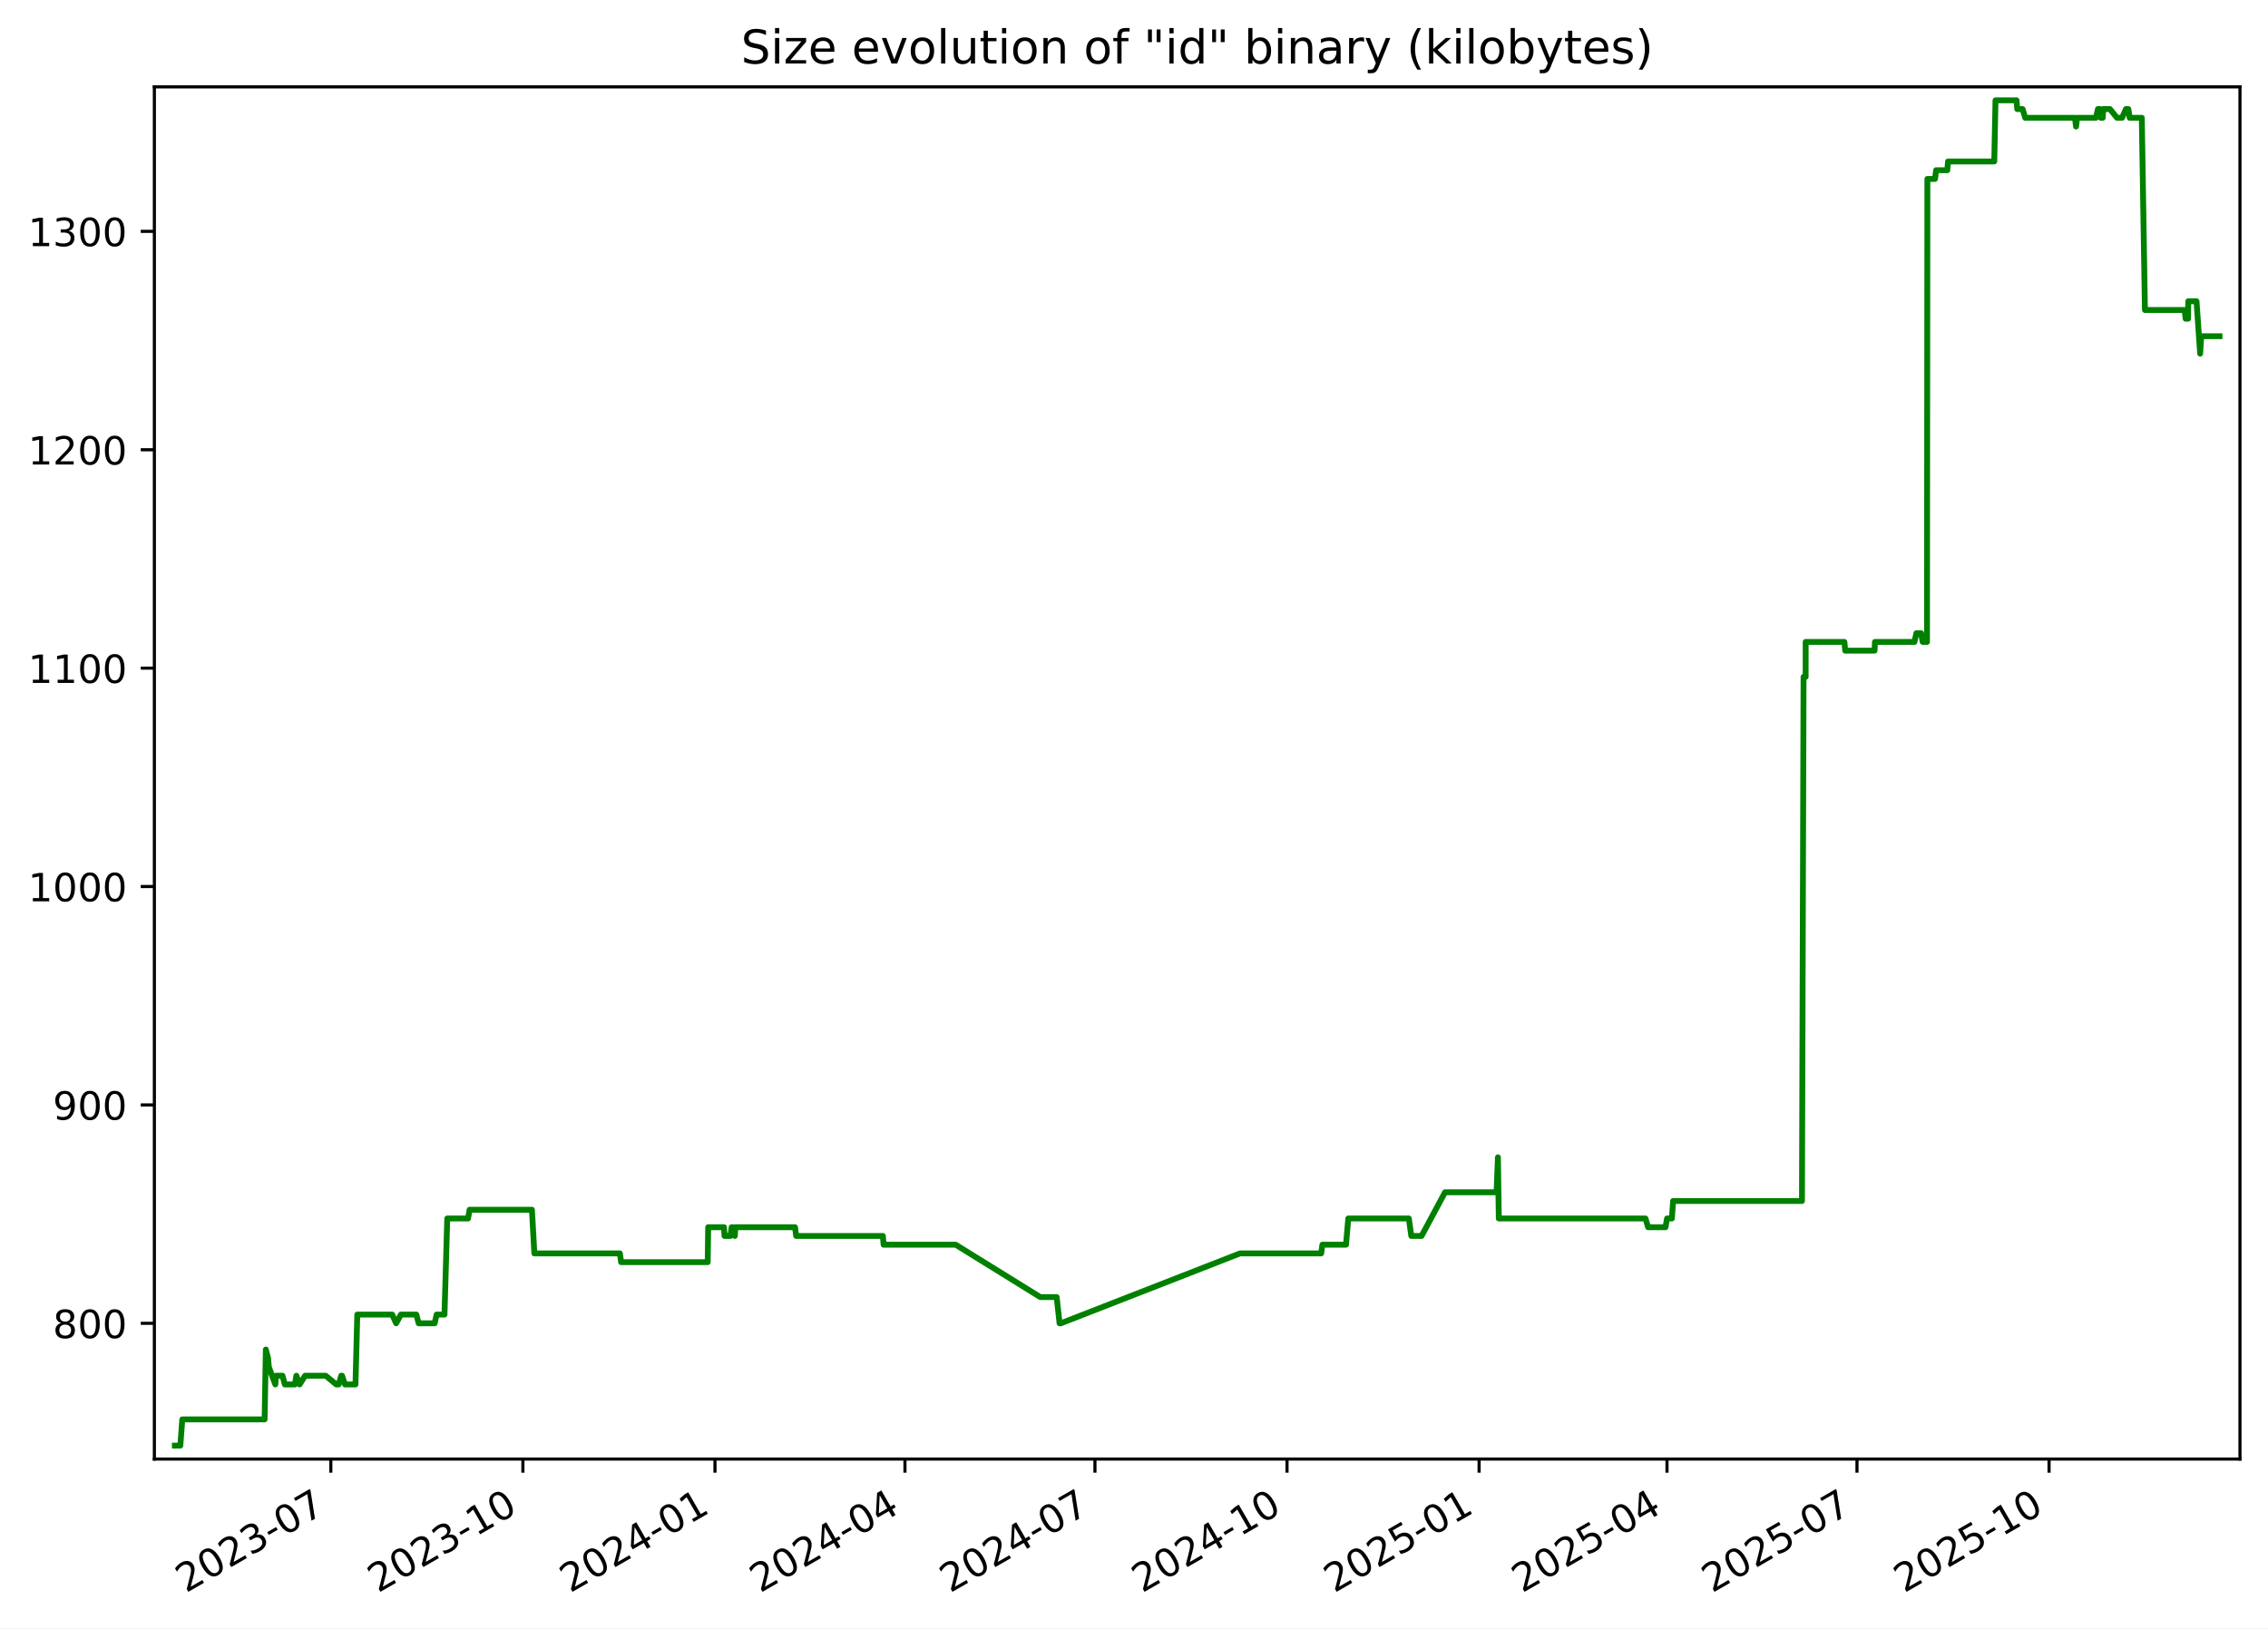
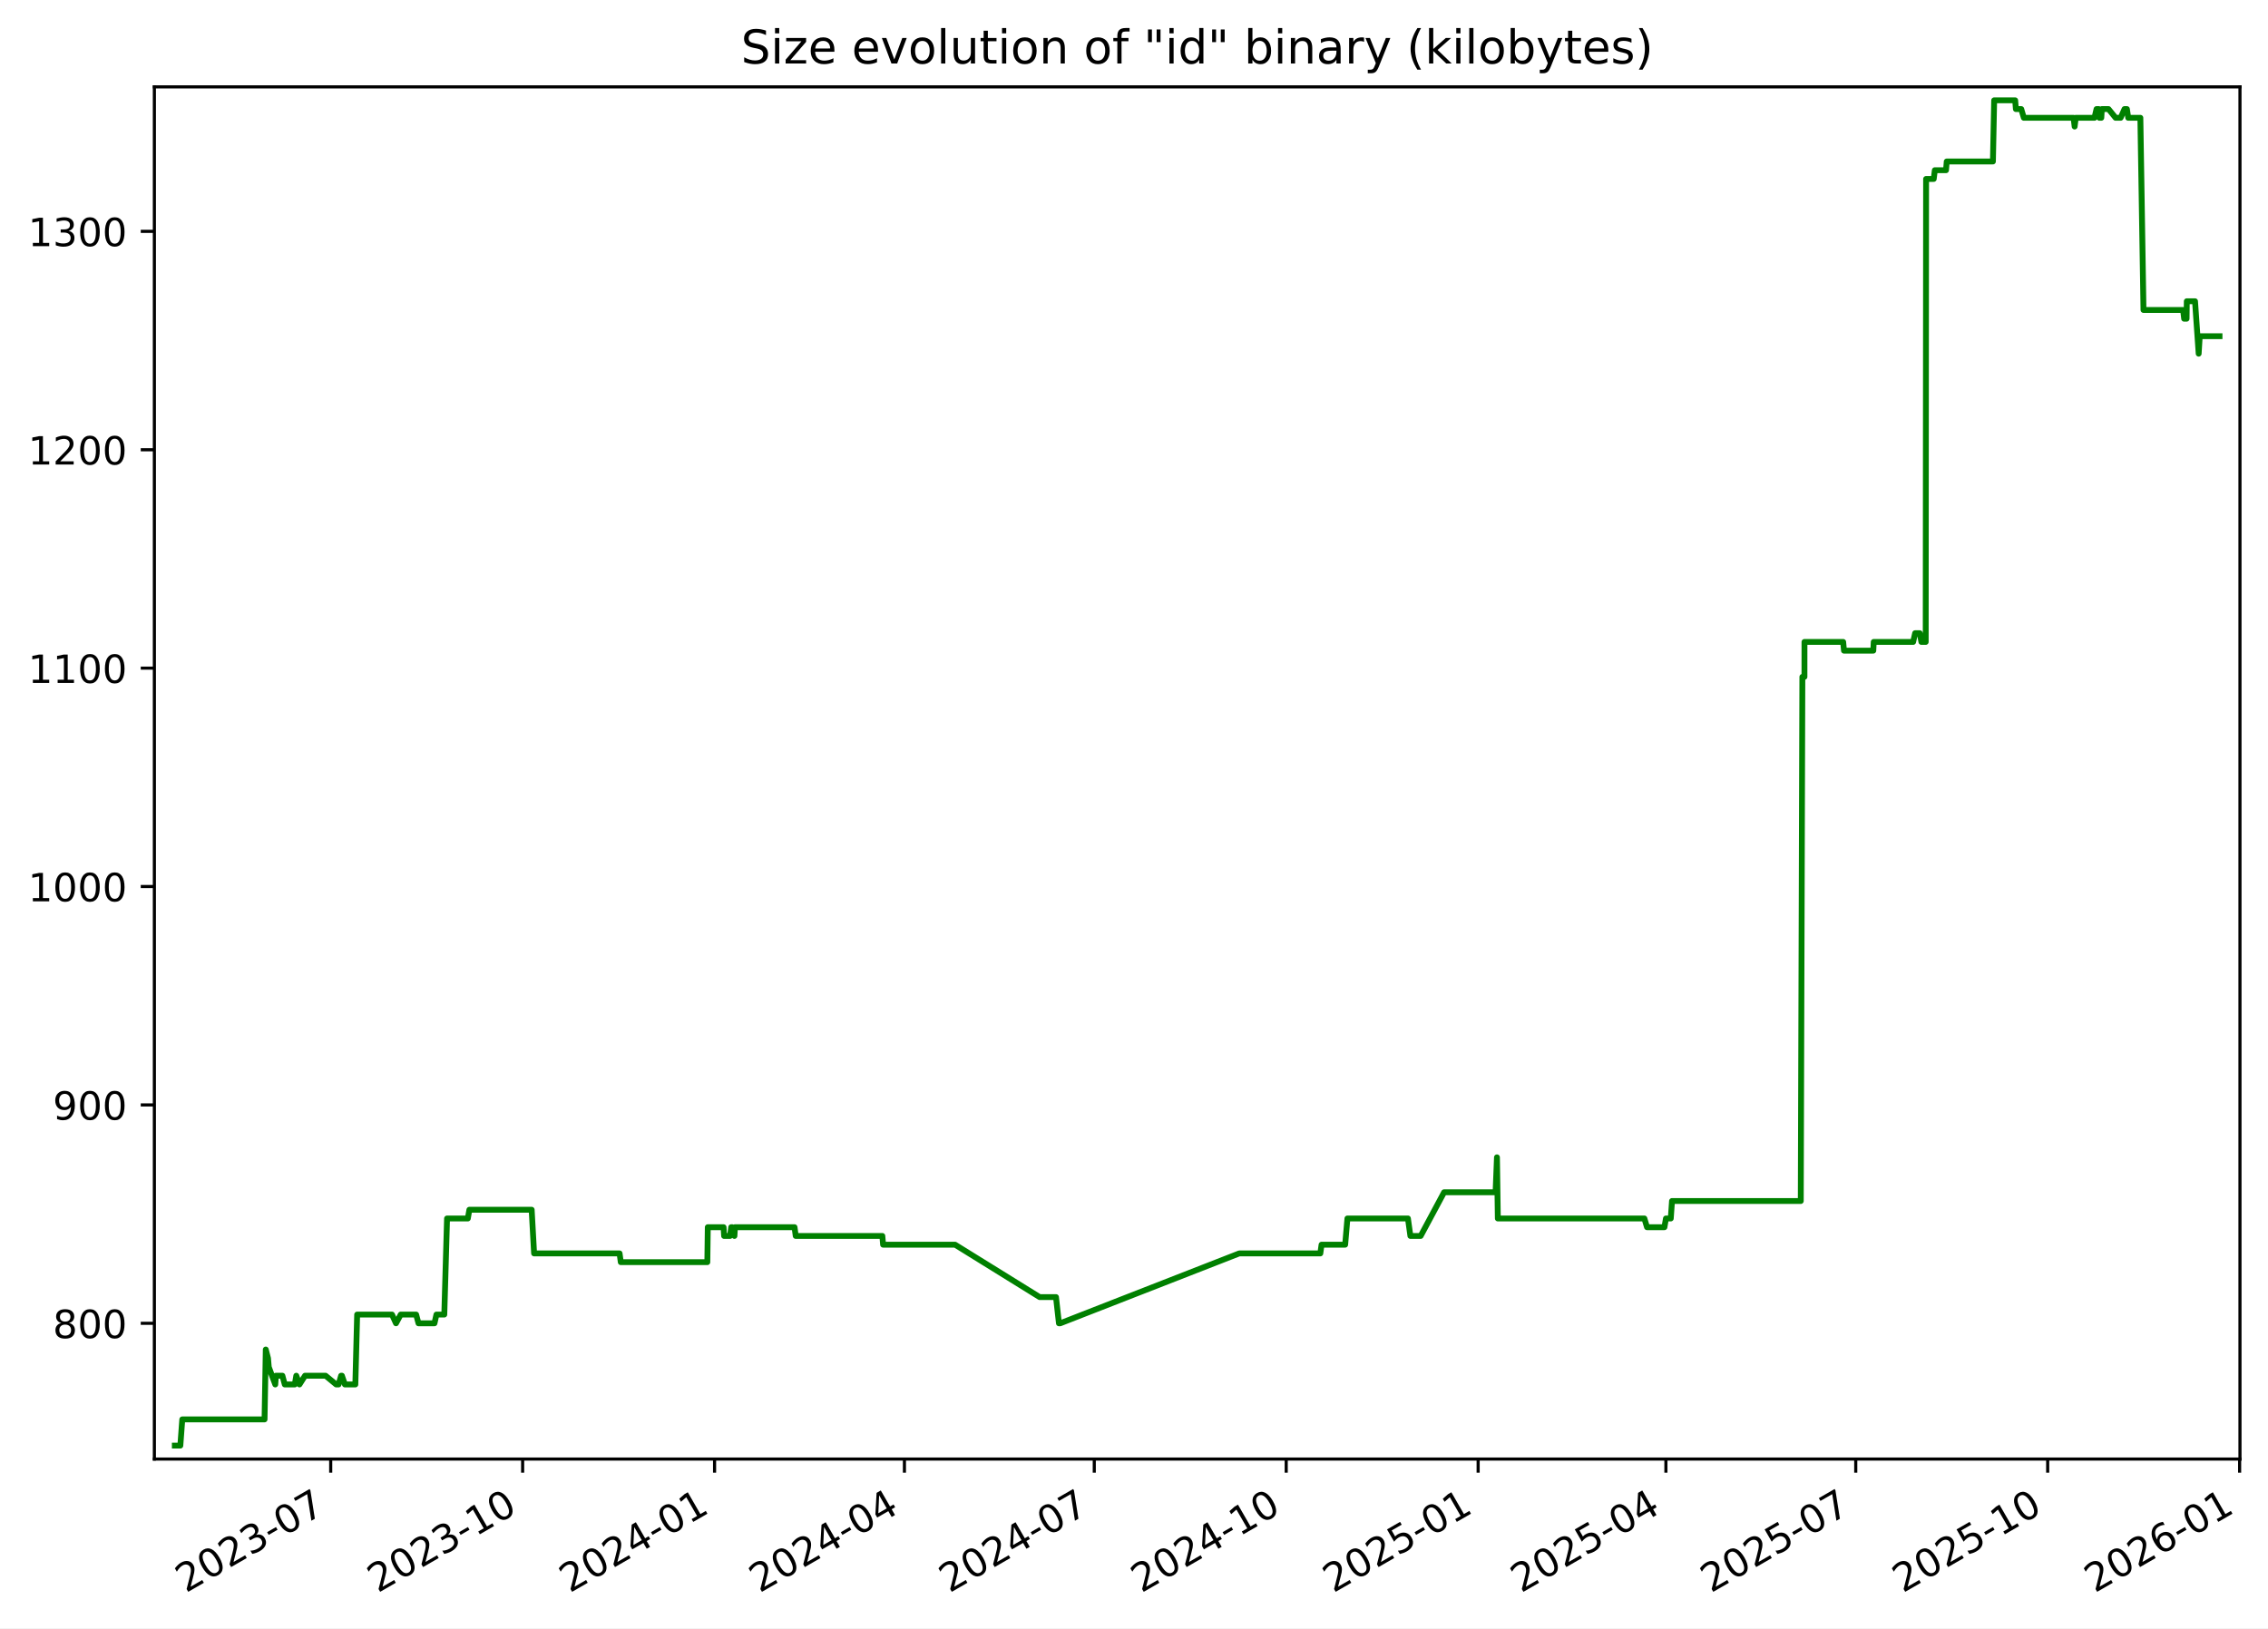
<svg xmlns="http://www.w3.org/2000/svg" xmlns:xlink="http://www.w3.org/1999/xlink" width="582.53pt" height="418.303pt" viewBox="0 0 582.53 418.303" version="1.1">
  <defs>
    <style type="text/css">*{stroke-linejoin: round; stroke-linecap: butt}</style>
  </defs>
  <g id="figure_1">
    <g id="patch_1">
      <path d="M -0 418.303  L 582.53 418.303  L 582.53 0  L -0 0  z " style="fill: #ffffff" />
    </g>
    <g id="axes_1">
      <g id="patch_2">
        <path d="M 39.65 374.83  L 575.33 374.83  L 575.33 22.318  L 39.65 22.318  z " style="fill: #ffffff" />
      </g>
      <g id="matplotlib.axis_1">
        <g id="xtick_1">
          <g id="line2d_1">
            <defs>
-               <path id="mba239af5f0" d="M 0 0  L 0 3.5  " style="stroke: #000000; stroke-width: 0.8" />
+               <path id="m3dd534de55" d="M 0 0  L 0 3.5  " style="stroke: #000000; stroke-width: 0.8" />
            </defs>
            <g>
-               <use xlink:href="#mba239af5f0" x="84.97" y="374.83" style="stroke: #000000; stroke-width: 0.8" />
+               <use xlink:href="#m3dd534de55" x="84.941" y="374.83" style="stroke: #000000; stroke-width: 0.8" />
            </g>
          </g>
          <g id="text_1">
-             <g transform="translate(47.74515 409.302) rotate(-30) scale(0.1 -0.1)">
+             <g transform="translate(47.71578 409.302) rotate(-30) scale(0.1 -0.1)">
              <defs>
                <path id="DejaVuSans-32" d="M 1228 531  L 3431 531  L 3431 0  L 469 0  L 469 531  Q 828 903 1448 1529  Q 2069 2156 2228 2338  Q 2531 2678 2651 2914  Q 2772 3150 2772 3378  Q 2772 3750 2511 3984  Q 2250 4219 1831 4219  Q 1534 4219 1204 4116  Q 875 4013 500 3803  L 500 4441  Q 881 4594 1212 4672  Q 1544 4750 1819 4750  Q 2544 4750 2975 4387  Q 3406 4025 3406 3419  Q 3406 3131 3298 2873  Q 3191 2616 2906 2266  Q 2828 2175 2409 1742  Q 1991 1309 1228 531  z " transform="scale(0.015625)" />
                <path id="DejaVuSans-30" d="M 2034 4250  Q 1547 4250 1301 3770  Q 1056 3291 1056 2328  Q 1056 1369 1301 889  Q 1547 409 2034 409  Q 2525 409 2770 889  Q 3016 1369 3016 2328  Q 3016 3291 2770 3770  Q 2525 4250 2034 4250  z M 2034 4750  Q 2819 4750 3233 4129  Q 3647 3509 3647 2328  Q 3647 1150 3233 529  Q 2819 -91 2034 -91  Q 1250 -91 836 529  Q 422 1150 422 2328  Q 422 3509 836 4129  Q 1250 4750 2034 4750  z " transform="scale(0.015625)" />
                <path id="DejaVuSans-33" d="M 2597 2516  Q 3050 2419 3304 2112  Q 3559 1806 3559 1356  Q 3559 666 3084 287  Q 2609 -91 1734 -91  Q 1441 -91 1130 -33  Q 819 25 488 141  L 488 750  Q 750 597 1062 519  Q 1375 441 1716 441  Q 2309 441 2620 675  Q 2931 909 2931 1356  Q 2931 1769 2642 2001  Q 2353 2234 1838 2234  L 1294 2234  L 1294 2753  L 1863 2753  Q 2328 2753 2575 2939  Q 2822 3125 2822 3475  Q 2822 3834 2567 4026  Q 2313 4219 1838 4219  Q 1578 4219 1281 4162  Q 984 4106 628 3988  L 628 4550  Q 988 4650 1302 4700  Q 1616 4750 1894 4750  Q 2613 4750 3031 4423  Q 3450 4097 3450 3541  Q 3450 3153 3228 2886  Q 3006 2619 2597 2516  z " transform="scale(0.015625)" />
                <path id="DejaVuSans-2d" d="M 313 2009  L 1997 2009  L 1997 1497  L 313 1497  L 313 2009  z " transform="scale(0.015625)" />
                <path id="DejaVuSans-37" d="M 525 4666  L 3525 4666  L 3525 4397  L 1831 0  L 1172 0  L 2766 4134  L 525 4134  L 525 4666  z " transform="scale(0.015625)" />
              </defs>
              <use xlink:href="#DejaVuSans-32" />
              <use xlink:href="#DejaVuSans-30" x="63.623" />
              <use xlink:href="#DejaVuSans-32" x="127.246" />
              <use xlink:href="#DejaVuSans-33" x="190.869" />
              <use xlink:href="#DejaVuSans-2d" x="254.492" />
              <use xlink:href="#DejaVuSans-30" x="290.576" />
              <use xlink:href="#DejaVuSans-37" x="354.199" />
            </g>
          </g>
        </g>
        <g id="xtick_2">
          <g id="line2d_2">
            <g>
-               <use xlink:href="#mba239af5f0" x="134.304" y="374.83" style="stroke: #000000; stroke-width: 0.8" />
+               <use xlink:href="#m3dd534de55" x="134.239" y="374.83" style="stroke: #000000; stroke-width: 0.8" />
            </g>
          </g>
          <g id="text_2">
-             <g transform="translate(97.07929 409.302) rotate(-30) scale(0.1 -0.1)">
+             <g transform="translate(97.01376 409.302) rotate(-30) scale(0.1 -0.1)">
              <defs>
                <path id="DejaVuSans-31" d="M 794 531  L 1825 531  L 1825 4091  L 703 3866  L 703 4441  L 1819 4666  L 2450 4666  L 2450 531  L 3481 531  L 3481 0  L 794 0  L 794 531  z " transform="scale(0.015625)" />
              </defs>
              <use xlink:href="#DejaVuSans-32" />
              <use xlink:href="#DejaVuSans-30" x="63.623" />
              <use xlink:href="#DejaVuSans-32" x="127.246" />
              <use xlink:href="#DejaVuSans-33" x="190.869" />
              <use xlink:href="#DejaVuSans-2d" x="254.492" />
              <use xlink:href="#DejaVuSans-31" x="290.576" />
              <use xlink:href="#DejaVuSans-30" x="354.199" />
            </g>
          </g>
        </g>
        <g id="xtick_3">
          <g id="line2d_3">
            <g>
-               <use xlink:href="#mba239af5f0" x="183.638" y="374.83" style="stroke: #000000; stroke-width: 0.8" />
+               <use xlink:href="#m3dd534de55" x="183.537" y="374.83" style="stroke: #000000; stroke-width: 0.8" />
            </g>
          </g>
          <g id="text_3">
-             <g transform="translate(146.4134 409.302) rotate(-30) scale(0.1 -0.1)">
+             <g transform="translate(146.3117 409.302) rotate(-30) scale(0.1 -0.1)">
              <defs>
                <path id="DejaVuSans-34" d="M 2419 4116  L 825 1625  L 2419 1625  L 2419 4116  z M 2253 4666  L 3047 4666  L 3047 1625  L 3713 1625  L 3713 1100  L 3047 1100  L 3047 0  L 2419 0  L 2419 1100  L 313 1100  L 313 1709  L 2253 4666  z " transform="scale(0.015625)" />
              </defs>
              <use xlink:href="#DejaVuSans-32" />
              <use xlink:href="#DejaVuSans-30" x="63.623" />
              <use xlink:href="#DejaVuSans-32" x="127.246" />
              <use xlink:href="#DejaVuSans-34" x="190.869" />
              <use xlink:href="#DejaVuSans-2d" x="254.492" />
              <use xlink:href="#DejaVuSans-30" x="290.576" />
              <use xlink:href="#DejaVuSans-31" x="354.199" />
            </g>
          </g>
        </g>
        <g id="xtick_4">
          <g id="line2d_4">
            <g>
-               <use xlink:href="#mba239af5f0" x="232.436" y="374.83" style="stroke: #000000; stroke-width: 0.8" />
+               <use xlink:href="#m3dd534de55" x="232.299" y="374.83" style="stroke: #000000; stroke-width: 0.8" />
            </g>
          </g>
          <g id="text_4">
-             <g transform="translate(195.2113 409.302) rotate(-30) scale(0.1 -0.1)">
+             <g transform="translate(195.0739 409.302) rotate(-30) scale(0.1 -0.1)">
              <use xlink:href="#DejaVuSans-32" />
              <use xlink:href="#DejaVuSans-30" x="63.623" />
              <use xlink:href="#DejaVuSans-32" x="127.246" />
              <use xlink:href="#DejaVuSans-34" x="190.869" />
              <use xlink:href="#DejaVuSans-2d" x="254.492" />
              <use xlink:href="#DejaVuSans-30" x="290.576" />
              <use xlink:href="#DejaVuSans-34" x="354.199" />
            </g>
          </g>
        </g>
        <g id="xtick_5">
          <g id="line2d_5">
            <g>
-               <use xlink:href="#mba239af5f0" x="281.234" y="374.83" style="stroke: #000000; stroke-width: 0.8" />
+               <use xlink:href="#m3dd534de55" x="281.061" y="374.83" style="stroke: #000000; stroke-width: 0.8" />
            </g>
          </g>
          <g id="text_5">
-             <g transform="translate(244.0092 409.302) rotate(-30) scale(0.1 -0.1)">
+             <g transform="translate(243.836 409.302) rotate(-30) scale(0.1 -0.1)">
              <use xlink:href="#DejaVuSans-32" />
              <use xlink:href="#DejaVuSans-30" x="63.623" />
              <use xlink:href="#DejaVuSans-32" x="127.246" />
              <use xlink:href="#DejaVuSans-34" x="190.869" />
              <use xlink:href="#DejaVuSans-2d" x="254.492" />
              <use xlink:href="#DejaVuSans-30" x="290.576" />
              <use xlink:href="#DejaVuSans-37" x="354.199" />
            </g>
          </g>
        </g>
        <g id="xtick_6">
          <g id="line2d_6">
            <g>
-               <use xlink:href="#mba239af5f0" x="330.568" y="374.83" style="stroke: #000000; stroke-width: 0.8" />
+               <use xlink:href="#m3dd534de55" x="330.359" y="374.83" style="stroke: #000000; stroke-width: 0.8" />
            </g>
          </g>
          <g id="text_6">
-             <g transform="translate(293.3434 409.302) rotate(-30) scale(0.1 -0.1)">
+             <g transform="translate(293.134 409.302) rotate(-30) scale(0.1 -0.1)">
              <use xlink:href="#DejaVuSans-32" />
              <use xlink:href="#DejaVuSans-30" x="63.623" />
              <use xlink:href="#DejaVuSans-32" x="127.246" />
              <use xlink:href="#DejaVuSans-34" x="190.869" />
              <use xlink:href="#DejaVuSans-2d" x="254.492" />
              <use xlink:href="#DejaVuSans-31" x="290.576" />
              <use xlink:href="#DejaVuSans-30" x="354.199" />
            </g>
          </g>
        </g>
        <g id="xtick_7">
          <g id="line2d_7">
            <g>
-               <use xlink:href="#mba239af5f0" x="379.902" y="374.83" style="stroke: #000000; stroke-width: 0.8" />
+               <use xlink:href="#m3dd534de55" x="379.657" y="374.83" style="stroke: #000000; stroke-width: 0.8" />
            </g>
          </g>
          <g id="text_7">
-             <g transform="translate(342.6775 409.302) rotate(-30) scale(0.1 -0.1)">
+             <g transform="translate(342.4319 409.302) rotate(-30) scale(0.1 -0.1)">
              <defs>
                <path id="DejaVuSans-35" d="M 691 4666  L 3169 4666  L 3169 4134  L 1269 4134  L 1269 2991  Q 1406 3038 1543 3061  Q 1681 3084 1819 3084  Q 2600 3084 3056 2656  Q 3513 2228 3513 1497  Q 3513 744 3044 326  Q 2575 -91 1722 -91  Q 1428 -91 1123 -41  Q 819 9 494 109  L 494 744  Q 775 591 1075 516  Q 1375 441 1709 441  Q 2250 441 2565 725  Q 2881 1009 2881 1497  Q 2881 1984 2565 2268  Q 2250 2553 1709 2553  Q 1456 2553 1204 2497  Q 953 2441 691 2322  L 691 4666  z " transform="scale(0.015625)" />
              </defs>
              <use xlink:href="#DejaVuSans-32" />
              <use xlink:href="#DejaVuSans-30" x="63.623" />
              <use xlink:href="#DejaVuSans-32" x="127.246" />
              <use xlink:href="#DejaVuSans-35" x="190.869" />
              <use xlink:href="#DejaVuSans-2d" x="254.492" />
              <use xlink:href="#DejaVuSans-30" x="290.576" />
              <use xlink:href="#DejaVuSans-31" x="354.199" />
            </g>
          </g>
        </g>
        <g id="xtick_8">
          <g id="line2d_8">
            <g>
-               <use xlink:href="#mba239af5f0" x="428.164" y="374.83" style="stroke: #000000; stroke-width: 0.8" />
+               <use xlink:href="#m3dd534de55" x="427.883" y="374.83" style="stroke: #000000; stroke-width: 0.8" />
            </g>
          </g>
          <g id="text_8">
-             <g transform="translate(390.9392 409.302) rotate(-30) scale(0.1 -0.1)">
+             <g transform="translate(390.6582 409.302) rotate(-30) scale(0.1 -0.1)">
              <use xlink:href="#DejaVuSans-32" />
              <use xlink:href="#DejaVuSans-30" x="63.623" />
              <use xlink:href="#DejaVuSans-32" x="127.246" />
              <use xlink:href="#DejaVuSans-35" x="190.869" />
              <use xlink:href="#DejaVuSans-2d" x="254.492" />
              <use xlink:href="#DejaVuSans-30" x="290.576" />
              <use xlink:href="#DejaVuSans-34" x="354.199" />
            </g>
          </g>
        </g>
        <g id="xtick_9">
          <g id="line2d_9">
            <g>
-               <use xlink:href="#mba239af5f0" x="476.962" y="374.83" style="stroke: #000000; stroke-width: 0.8" />
+               <use xlink:href="#m3dd534de55" x="476.645" y="374.83" style="stroke: #000000; stroke-width: 0.8" />
            </g>
          </g>
          <g id="text_9">
-             <g transform="translate(439.7371 409.302) rotate(-30) scale(0.1 -0.1)">
+             <g transform="translate(439.4203 409.302) rotate(-30) scale(0.1 -0.1)">
              <use xlink:href="#DejaVuSans-32" />
              <use xlink:href="#DejaVuSans-30" x="63.623" />
              <use xlink:href="#DejaVuSans-32" x="127.246" />
              <use xlink:href="#DejaVuSans-35" x="190.869" />
              <use xlink:href="#DejaVuSans-2d" x="254.492" />
              <use xlink:href="#DejaVuSans-30" x="290.576" />
              <use xlink:href="#DejaVuSans-37" x="354.199" />
            </g>
          </g>
        </g>
        <g id="xtick_10">
          <g id="line2d_10">
            <g>
-               <use xlink:href="#mba239af5f0" x="526.296" y="374.83" style="stroke: #000000; stroke-width: 0.8" />
+               <use xlink:href="#m3dd534de55" x="525.943" y="374.83" style="stroke: #000000; stroke-width: 0.8" />
            </g>
          </g>
          <g id="text_10">
-             <g transform="translate(489.0712 409.302) rotate(-30) scale(0.1 -0.1)">
+             <g transform="translate(488.7183 409.302) rotate(-30) scale(0.1 -0.1)">
              <use xlink:href="#DejaVuSans-32" />
              <use xlink:href="#DejaVuSans-30" x="63.623" />
              <use xlink:href="#DejaVuSans-32" x="127.246" />
              <use xlink:href="#DejaVuSans-35" x="190.869" />
              <use xlink:href="#DejaVuSans-2d" x="254.492" />
              <use xlink:href="#DejaVuSans-31" x="290.576" />
              <use xlink:href="#DejaVuSans-30" x="354.199" />
            </g>
          </g>
        </g>
+         <g id="xtick_11">
+           <g id="line2d_11">
+             <g>
+               <use xlink:href="#m3dd534de55" x="575.241" y="374.83" style="stroke: #000000; stroke-width: 0.8" />
+             </g>
+           </g>
+           <g id="text_11">
+             <g transform="translate(538.0163 409.302) rotate(-30) scale(0.1 -0.1)">
+               <defs>
+                 <path id="DejaVuSans-36" d="M 2113 2584  Q 1688 2584 1439 2293  Q 1191 2003 1191 1497  Q 1191 994 1439 701  Q 1688 409 2113 409  Q 2538 409 2786 701  Q 3034 994 3034 1497  Q 3034 2003 2786 2293  Q 2538 2584 2113 2584  z M 3366 4563  L 3366 3988  Q 3128 4100 2886 4159  Q 2644 4219 2406 4219  Q 1781 4219 1451 3797  Q 1122 3375 1075 2522  Q 1259 2794 1537 2939  Q 1816 3084 2150 3084  Q 2853 3084 3261 2657  Q 3669 2231 3669 1497  Q 3669 778 3244 343  Q 2819 -91 2113 -91  Q 1303 -91 875 529  Q 447 1150 447 2328  Q 447 3434 972 4092  Q 1497 4750 2381 4750  Q 2619 4750 2861 4703  Q 3103 4656 3366 4563  z " transform="scale(0.015625)" />
+               </defs>
+               <use xlink:href="#DejaVuSans-32" />
+               <use xlink:href="#DejaVuSans-30" x="63.623" />
+               <use xlink:href="#DejaVuSans-32" x="127.246" />
+               <use xlink:href="#DejaVuSans-36" x="190.869" />
+               <use xlink:href="#DejaVuSans-2d" x="254.492" />
+               <use xlink:href="#DejaVuSans-30" x="290.576" />
+               <use xlink:href="#DejaVuSans-31" x="354.199" />
+             </g>
+           </g>
+         </g>
      </g>
      <g id="matplotlib.axis_2">
        <g id="ytick_1">
-           <g id="line2d_11">
+           <g id="line2d_12">
            <defs>
-               <path id="m4a230f627f" d="M 0 0  L -3.5 0  " style="stroke: #000000; stroke-width: 0.8" />
+               <path id="mb1740fd561" d="M 0 0  L -3.5 0  " style="stroke: #000000; stroke-width: 0.8" />
            </defs>
            <g>
-               <use xlink:href="#m4a230f627f" x="39.65" y="339.956" style="stroke: #000000; stroke-width: 0.8" />
-             </g>
-           </g>
-           <g id="text_11">
+               <use xlink:href="#mb1740fd561" x="39.65" y="339.956" style="stroke: #000000; stroke-width: 0.8" />
+             </g>
+           </g>
+           <g id="text_12">
            <g transform="translate(13.5625 343.7552) scale(0.1 -0.1)">
              <defs>
                <path id="DejaVuSans-38" d="M 2034 2216  Q 1584 2216 1326 1975  Q 1069 1734 1069 1313  Q 1069 891 1326 650  Q 1584 409 2034 409  Q 2484 409 2743 651  Q 3003 894 3003 1313  Q 3003 1734 2745 1975  Q 2488 2216 2034 2216  z M 1403 2484  Q 997 2584 770 2862  Q 544 3141 544 3541  Q 544 4100 942 4425  Q 1341 4750 2034 4750  Q 2731 4750 3128 4425  Q 3525 4100 3525 3541  Q 3525 3141 3298 2862  Q 3072 2584 2669 2484  Q 3125 2378 3379 2068  Q 3634 1759 3634 1313  Q 3634 634 3220 271  Q 2806 -91 2034 -91  Q 1263 -91 848 271  Q 434 634 434 1313  Q 434 1759 690 2068  Q 947 2378 1403 2484  z M 1172 3481  Q 1172 3119 1398 2916  Q 1625 2713 2034 2713  Q 2441 2713 2670 2916  Q 2900 3119 2900 3481  Q 2900 3844 2670 4047  Q 2441 4250 2034 4250  Q 1625 4250 1398 4047  Q 1172 3844 1172 3481  z " transform="scale(0.015625)" />
              </defs>
              <use xlink:href="#DejaVuSans-38" />
              <use xlink:href="#DejaVuSans-30" x="63.623" />
              <use xlink:href="#DejaVuSans-30" x="127.246" />
            </g>
          </g>
        </g>
        <g id="ytick_2">
-           <g id="line2d_12">
-             <g>
-               <use xlink:href="#m4a230f627f" x="39.65" y="283.852" style="stroke: #000000; stroke-width: 0.8" />
-             </g>
-           </g>
-           <g id="text_12">
+           <g id="line2d_13">
+             <g>
+               <use xlink:href="#mb1740fd561" x="39.65" y="283.852" style="stroke: #000000; stroke-width: 0.8" />
+             </g>
+           </g>
+           <g id="text_13">
            <g transform="translate(13.5625 287.6513) scale(0.1 -0.1)">
              <defs>
                <path id="DejaVuSans-39" d="M 703 97  L 703 672  Q 941 559 1184 500  Q 1428 441 1663 441  Q 2288 441 2617 861  Q 2947 1281 2994 2138  Q 2813 1869 2534 1725  Q 2256 1581 1919 1581  Q 1219 1581 811 2004  Q 403 2428 403 3163  Q 403 3881 828 4315  Q 1253 4750 1959 4750  Q 2769 4750 3195 4129  Q 3622 3509 3622 2328  Q 3622 1225 3098 567  Q 2575 -91 1691 -91  Q 1453 -91 1209 -44  Q 966 3 703 97  z M 1959 2075  Q 2384 2075 2632 2365  Q 2881 2656 2881 3163  Q 2881 3666 2632 3958  Q 2384 4250 1959 4250  Q 1534 4250 1286 3958  Q 1038 3666 1038 3163  Q 1038 2656 1286 2365  Q 1534 2075 1959 2075  z " transform="scale(0.015625)" />
              </defs>
              <use xlink:href="#DejaVuSans-39" />
              <use xlink:href="#DejaVuSans-30" x="63.623" />
              <use xlink:href="#DejaVuSans-30" x="127.246" />
            </g>
          </g>
        </g>
        <g id="ytick_3">
-           <g id="line2d_13">
-             <g>
-               <use xlink:href="#m4a230f627f" x="39.65" y="227.748" style="stroke: #000000; stroke-width: 0.8" />
-             </g>
-           </g>
-           <g id="text_13">
+           <g id="line2d_14">
+             <g>
+               <use xlink:href="#mb1740fd561" x="39.65" y="227.748" style="stroke: #000000; stroke-width: 0.8" />
+             </g>
+           </g>
+           <g id="text_14">
            <g transform="translate(7.2 231.5474) scale(0.1 -0.1)">
              <use xlink:href="#DejaVuSans-31" />
              <use xlink:href="#DejaVuSans-30" x="63.623" />
              <use xlink:href="#DejaVuSans-30" x="127.246" />
              <use xlink:href="#DejaVuSans-30" x="190.869" />
            </g>
          </g>
        </g>
        <g id="ytick_4">
-           <g id="line2d_14">
-             <g>
-               <use xlink:href="#m4a230f627f" x="39.65" y="171.644" style="stroke: #000000; stroke-width: 0.8" />
-             </g>
-           </g>
-           <g id="text_14">
+           <g id="line2d_15">
+             <g>
+               <use xlink:href="#mb1740fd561" x="39.65" y="171.644" style="stroke: #000000; stroke-width: 0.8" />
+             </g>
+           </g>
+           <g id="text_15">
            <g transform="translate(7.2 175.4435) scale(0.1 -0.1)">
              <use xlink:href="#DejaVuSans-31" />
              <use xlink:href="#DejaVuSans-31" x="63.623" />
              <use xlink:href="#DejaVuSans-30" x="127.246" />
              <use xlink:href="#DejaVuSans-30" x="190.869" />
            </g>
          </g>
        </g>
        <g id="ytick_5">
-           <g id="line2d_15">
-             <g>
-               <use xlink:href="#m4a230f627f" x="39.65" y="115.54" style="stroke: #000000; stroke-width: 0.8" />
-             </g>
-           </g>
-           <g id="text_15">
+           <g id="line2d_16">
+             <g>
+               <use xlink:href="#mb1740fd561" x="39.65" y="115.54" style="stroke: #000000; stroke-width: 0.8" />
+             </g>
+           </g>
+           <g id="text_16">
            <g transform="translate(7.2 119.3396) scale(0.1 -0.1)">
              <use xlink:href="#DejaVuSans-31" />
              <use xlink:href="#DejaVuSans-32" x="63.623" />
              <use xlink:href="#DejaVuSans-30" x="127.246" />
              <use xlink:href="#DejaVuSans-30" x="190.869" />
            </g>
          </g>
        </g>
        <g id="ytick_6">
-           <g id="line2d_16">
-             <g>
-               <use xlink:href="#m4a230f627f" x="39.65" y="59.436" style="stroke: #000000; stroke-width: 0.8" />
-             </g>
-           </g>
-           <g id="text_16">
+           <g id="line2d_17">
+             <g>
+               <use xlink:href="#mb1740fd561" x="39.65" y="59.436" style="stroke: #000000; stroke-width: 0.8" />
+             </g>
+           </g>
+           <g id="text_17">
            <g transform="translate(7.2 63.23568) scale(0.1 -0.1)">
              <use xlink:href="#DejaVuSans-31" />
              <use xlink:href="#DejaVuSans-33" x="63.623" />
              <use xlink:href="#DejaVuSans-30" x="127.246" />
              <use xlink:href="#DejaVuSans-30" x="190.869" />
            </g>
          </g>
        </g>
      </g>
-       <g id="line2d_17">
-         <path d="M 44.902 371.374  L 46.321 371.374  L 46.818 364.642  L 67.967 364.642  L 68.281 346.688  L 68.857 348.933  L 69.048 351.177  L 70.719 355.665  L 70.883 353.421  L 72.554 353.421  L 73.161 355.665  L 75.737 355.665  L 76.124 353.421  L 76.949 355.665  L 78.37 353.421  L 83.658 353.421  L 86.375 355.665  L 86.997 355.665  L 87.642 353.421  L 87.852 353.421  L 88.619 355.665  L 91.303 355.665  L 91.77 337.712  L 100.724 337.712  L 101.752 339.956  L 102.968 337.712  L 106.929 337.712  L 107.535 339.956  L 111.642 339.956  L 112.145 337.712  L 114.167 337.712  L 114.874 313.026  L 120.217 313.026  L 120.611 310.782  L 136.626 310.782  L 137.248 322.003  L 159.223 322.003  L 159.529 324.247  L 181.777 324.247  L 181.893 315.27  L 185.956 315.27  L 186.087 317.514  L 187.623 317.514  L 187.913 315.27  L 188.185 315.27  L 188.743 317.514  L 188.879 315.27  L 204.195 315.27  L 204.496 317.514  L 226.762 317.514  L 226.953 319.759  L 245.457 319.759  L 267.191 333.223  L 271.397 333.223  L 272.152 339.956  L 272.479 339.956  L 318.495 322.003  L 339.339 322.003  L 339.651 319.759  L 345.722 319.759  L 346.301 313.026  L 361.859 313.026  L 362.488 317.514  L 365.129 317.514  L 371.152 306.294  L 384.383 306.294  L 384.74 297.317  L 384.965 313.026  L 422.632 313.026  L 423.31 315.27  L 427.787 315.27  L 428.173 313.026  L 429.418 313.026  L 429.734 308.538  L 462.832 308.538  L 463.239 173.888  L 463.775 173.888  L 463.781 164.912  L 473.73 164.912  L 473.937 167.156  L 481.472 167.156  L 481.58 164.912  L 491.716 164.912  L 492.222 162.668  L 493.417 162.668  L 493.833 164.912  L 494.946 164.912  L 495.042 45.972  L 497.005 45.972  L 497.288 43.727  L 500.165 43.727  L 500.348 41.483  L 512.221 41.483  L 512.54 25.774  L 517.943 25.774  L 518.12 28.018  L 519.499 28.018  L 520.164 30.262  L 532.945 30.262  L 533.224 32.507  L 533.508 30.262  L 538.321 30.262  L 538.853 28.018  L 539.431 28.018  L 539.583 30.262  L 540.077 30.262  L 540.206 28.018  L 541.932 28.018  L 543.754 30.262  L 545.045 30.262  L 546.042 28.018  L 546.66 28.018  L 546.996 30.262  L 550.117 30.262  L 550.92 79.634  L 561.106 79.634  L 561.371 81.878  L 561.997 81.878  L 562.053 77.39  L 564.168 77.39  L 565.107 90.855  L 565.378 86.366  L 570.078 86.366  L 570.078 86.366  " clip-path="url(#p1bbc4ee485)" style="fill: none; stroke: #008000; stroke-width: 1.5; stroke-linecap: square" />
+       <g id="line2d_18">
+         <path d="M 44.902 371.374  L 46.32 371.374  L 46.816 364.642  L 67.95 364.642  L 68.264 346.688  L 68.84 348.933  L 69.03 351.177  L 70.7 355.665  L 70.864 353.421  L 72.534 353.421  L 73.141 355.665  L 75.715 355.665  L 76.101 353.421  L 76.926 355.665  L 78.345 353.421  L 83.629 353.421  L 86.345 355.665  L 86.967 355.665  L 87.611 353.421  L 87.821 353.421  L 88.586 355.665  L 91.269 355.665  L 91.735 337.712  L 100.683 337.712  L 101.711 339.956  L 102.925 337.712  L 106.883 337.712  L 107.49 339.956  L 111.593 339.956  L 112.096 337.712  L 114.117 337.712  L 114.822 313.026  L 120.162 313.026  L 120.556 310.782  L 136.559 310.782  L 137.18 322.003  L 159.139 322.003  L 159.445 324.247  L 181.677 324.247  L 181.793 315.27  L 185.852 315.27  L 185.984 317.514  L 187.519 317.514  L 187.808 315.27  L 188.08 315.27  L 188.638 317.514  L 188.773 315.27  L 204.078 315.27  L 204.379 317.514  L 226.629 317.514  L 226.819 319.759  L 245.31 319.759  L 267.028 333.223  L 271.231 333.223  L 271.986 339.956  L 272.312 339.956  L 318.294 322.003  L 339.123 322.003  L 339.435 319.759  L 345.501 319.759  L 346.08 313.026  L 361.627 313.026  L 362.256 317.514  L 364.894 317.514  L 370.913 306.294  L 384.134 306.294  L 384.491 297.317  L 384.716 313.026  L 422.355 313.026  L 423.032 315.27  L 427.506 315.27  L 427.892 313.026  L 429.136 313.026  L 429.452 308.538  L 462.526 308.538  L 462.933 173.888  L 463.468 173.888  L 463.474 164.912  L 473.416 164.912  L 473.623 167.156  L 481.152 167.156  L 481.26 164.912  L 491.388 164.912  L 491.895 162.668  L 493.088 162.668  L 493.503 164.912  L 494.616 164.912  L 494.712 45.972  L 496.674 45.972  L 496.956 43.727  L 499.831 43.727  L 500.015 41.483  L 511.878 41.483  L 512.197 25.774  L 517.596 25.774  L 517.774 28.018  L 519.151 28.018  L 519.816 30.262  L 532.587 30.262  L 532.866 32.507  L 533.15 30.262  L 537.959 30.262  L 538.491 28.018  L 539.069 28.018  L 539.221 30.262  L 539.714 30.262  L 539.843 28.018  L 541.568 28.018  L 543.388 30.262  L 544.679 30.262  L 545.674 28.018  L 546.292 28.018  L 546.628 30.262  L 549.747 30.262  L 550.549 79.634  L 560.727 79.634  L 560.992 81.878  L 561.618 81.878  L 561.673 77.39  L 563.788 77.39  L 564.725 90.855  L 564.997 86.366  L 570.078 86.366  L 570.078 86.366  " clip-path="url(#p2bcc2e4d92)" style="fill: none; stroke: #008000; stroke-width: 1.5; stroke-linecap: square" />
      </g>
      <g id="patch_3">
        <path d="M 39.65 374.83  L 39.65 22.318  " style="fill: none; stroke: #000000; stroke-width: 0.8; stroke-linejoin: miter; stroke-linecap: square" />
      </g>
      <g id="patch_4">
        <path d="M 575.33 374.83  L 575.33 22.318  " style="fill: none; stroke: #000000; stroke-width: 0.8; stroke-linejoin: miter; stroke-linecap: square" />
      </g>
      <g id="patch_5">
        <path d="M 39.65 374.83  L 575.33 374.83  " style="fill: none; stroke: #000000; stroke-width: 0.8; stroke-linejoin: miter; stroke-linecap: square" />
      </g>
      <g id="patch_6">
        <path d="M 39.65 22.318  L 575.33 22.318  " style="fill: none; stroke: #000000; stroke-width: 0.8; stroke-linejoin: miter; stroke-linecap: square" />
      </g>
-       <g id="text_17">
+       <g id="text_18">
        <g transform="translate(190.3184 16.31812) scale(0.12 -0.12)">
          <defs>
            <path id="DejaVuSans-53" d="M 3425 4513  L 3425 3897  Q 3066 4069 2747 4153  Q 2428 4238 2131 4238  Q 1616 4238 1336 4038  Q 1056 3838 1056 3469  Q 1056 3159 1242 3001  Q 1428 2844 1947 2747  L 2328 2669  Q 3034 2534 3370 2195  Q 3706 1856 3706 1288  Q 3706 609 3251 259  Q 2797 -91 1919 -91  Q 1588 -91 1214 -16  Q 841 59 441 206  L 441 856  Q 825 641 1194 531  Q 1563 422 1919 422  Q 2459 422 2753 634  Q 3047 847 3047 1241  Q 3047 1584 2836 1778  Q 2625 1972 2144 2069  L 1759 2144  Q 1053 2284 737 2584  Q 422 2884 422 3419  Q 422 4038 858 4394  Q 1294 4750 2059 4750  Q 2388 4750 2728 4690  Q 3069 4631 3425 4513  z " transform="scale(0.015625)" />
            <path id="DejaVuSans-69" d="M 603 3500  L 1178 3500  L 1178 0  L 603 0  L 603 3500  z M 603 4863  L 1178 4863  L 1178 4134  L 603 4134  L 603 4863  z " transform="scale(0.015625)" />
            <path id="DejaVuSans-7a" d="M 353 3500  L 3084 3500  L 3084 2975  L 922 459  L 3084 459  L 3084 0  L 275 0  L 275 525  L 2438 3041  L 353 3041  L 353 3500  z " transform="scale(0.015625)" />
            <path id="DejaVuSans-65" d="M 3597 1894  L 3597 1613  L 953 1613  Q 991 1019 1311 708  Q 1631 397 2203 397  Q 2534 397 2845 478  Q 3156 559 3463 722  L 3463 178  Q 3153 47 2828 -22  Q 2503 -91 2169 -91  Q 1331 -91 842 396  Q 353 884 353 1716  Q 353 2575 817 3079  Q 1281 3584 2069 3584  Q 2775 3584 3186 3129  Q 3597 2675 3597 1894  z M 3022 2063  Q 3016 2534 2758 2815  Q 2500 3097 2075 3097  Q 1594 3097 1305 2825  Q 1016 2553 972 2059  L 3022 2063  z " transform="scale(0.015625)" />
            <path id="DejaVuSans-20" transform="scale(0.015625)" />
            <path id="DejaVuSans-76" d="M 191 3500  L 800 3500  L 1894 563  L 2988 3500  L 3597 3500  L 2284 0  L 1503 0  L 191 3500  z " transform="scale(0.015625)" />
            <path id="DejaVuSans-6f" d="M 1959 3097  Q 1497 3097 1228 2736  Q 959 2375 959 1747  Q 959 1119 1226 758  Q 1494 397 1959 397  Q 2419 397 2687 759  Q 2956 1122 2956 1747  Q 2956 2369 2687 2733  Q 2419 3097 1959 3097  z M 1959 3584  Q 2709 3584 3137 3096  Q 3566 2609 3566 1747  Q 3566 888 3137 398  Q 2709 -91 1959 -91  Q 1206 -91 779 398  Q 353 888 353 1747  Q 353 2609 779 3096  Q 1206 3584 1959 3584  z " transform="scale(0.015625)" />
            <path id="DejaVuSans-6c" d="M 603 4863  L 1178 4863  L 1178 0  L 603 0  L 603 4863  z " transform="scale(0.015625)" />
            <path id="DejaVuSans-75" d="M 544 1381  L 544 3500  L 1119 3500  L 1119 1403  Q 1119 906 1312 657  Q 1506 409 1894 409  Q 2359 409 2629 706  Q 2900 1003 2900 1516  L 2900 3500  L 3475 3500  L 3475 0  L 2900 0  L 2900 538  Q 2691 219 2414 64  Q 2138 -91 1772 -91  Q 1169 -91 856 284  Q 544 659 544 1381  z M 1991 3584  L 1991 3584  z " transform="scale(0.015625)" />
            <path id="DejaVuSans-74" d="M 1172 4494  L 1172 3500  L 2356 3500  L 2356 3053  L 1172 3053  L 1172 1153  Q 1172 725 1289 603  Q 1406 481 1766 481  L 2356 481  L 2356 0  L 1766 0  Q 1100 0 847 248  Q 594 497 594 1153  L 594 3053  L 172 3053  L 172 3500  L 594 3500  L 594 4494  L 1172 4494  z " transform="scale(0.015625)" />
            <path id="DejaVuSans-6e" d="M 3513 2113  L 3513 0  L 2938 0  L 2938 2094  Q 2938 2591 2744 2837  Q 2550 3084 2163 3084  Q 1697 3084 1428 2787  Q 1159 2491 1159 1978  L 1159 0  L 581 0  L 581 3500  L 1159 3500  L 1159 2956  Q 1366 3272 1645 3428  Q 1925 3584 2291 3584  Q 2894 3584 3203 3211  Q 3513 2838 3513 2113  z " transform="scale(0.015625)" />
            <path id="DejaVuSans-66" d="M 2375 4863  L 2375 4384  L 1825 4384  Q 1516 4384 1395 4259  Q 1275 4134 1275 3809  L 1275 3500  L 2222 3500  L 2222 3053  L 1275 3053  L 1275 0  L 697 0  L 697 3053  L 147 3053  L 147 3500  L 697 3500  L 697 3744  Q 697 4328 969 4595  Q 1241 4863 1831 4863  L 2375 4863  z " transform="scale(0.015625)" />
            <path id="DejaVuSans-22" d="M 1147 4666  L 1147 2931  L 616 2931  L 616 4666  L 1147 4666  z M 2328 4666  L 2328 2931  L 1797 2931  L 1797 4666  L 2328 4666  z " transform="scale(0.015625)" />
            <path id="DejaVuSans-64" d="M 2906 2969  L 2906 4863  L 3481 4863  L 3481 0  L 2906 0  L 2906 525  Q 2725 213 2448 61  Q 2172 -91 1784 -91  Q 1150 -91 751 415  Q 353 922 353 1747  Q 353 2572 751 3078  Q 1150 3584 1784 3584  Q 2172 3584 2448 3432  Q 2725 3281 2906 2969  z M 947 1747  Q 947 1113 1208 752  Q 1469 391 1925 391  Q 2381 391 2643 752  Q 2906 1113 2906 1747  Q 2906 2381 2643 2742  Q 2381 3103 1925 3103  Q 1469 3103 1208 2742  Q 947 2381 947 1747  z " transform="scale(0.015625)" />
            <path id="DejaVuSans-62" d="M 3116 1747  Q 3116 2381 2855 2742  Q 2594 3103 2138 3103  Q 1681 3103 1420 2742  Q 1159 2381 1159 1747  Q 1159 1113 1420 752  Q 1681 391 2138 391  Q 2594 391 2855 752  Q 3116 1113 3116 1747  z M 1159 2969  Q 1341 3281 1617 3432  Q 1894 3584 2278 3584  Q 2916 3584 3314 3078  Q 3713 2572 3713 1747  Q 3713 922 3314 415  Q 2916 -91 2278 -91  Q 1894 -91 1617 61  Q 1341 213 1159 525  L 1159 0  L 581 0  L 581 4863  L 1159 4863  L 1159 2969  z " transform="scale(0.015625)" />
            <path id="DejaVuSans-61" d="M 2194 1759  Q 1497 1759 1228 1600  Q 959 1441 959 1056  Q 959 750 1161 570  Q 1363 391 1709 391  Q 2188 391 2477 730  Q 2766 1069 2766 1631  L 2766 1759  L 2194 1759  z M 3341 1997  L 3341 0  L 2766 0  L 2766 531  Q 2569 213 2275 61  Q 1981 -91 1556 -91  Q 1019 -91 701 211  Q 384 513 384 1019  Q 384 1609 779 1909  Q 1175 2209 1959 2209  L 2766 2209  L 2766 2266  Q 2766 2663 2505 2880  Q 2244 3097 1772 3097  Q 1472 3097 1187 3025  Q 903 2953 641 2809  L 641 3341  Q 956 3463 1253 3523  Q 1550 3584 1831 3584  Q 2591 3584 2966 3190  Q 3341 2797 3341 1997  z " transform="scale(0.015625)" />
            <path id="DejaVuSans-72" d="M 2631 2963  Q 2534 3019 2420 3045  Q 2306 3072 2169 3072  Q 1681 3072 1420 2755  Q 1159 2438 1159 1844  L 1159 0  L 581 0  L 581 3500  L 1159 3500  L 1159 2956  Q 1341 3275 1631 3429  Q 1922 3584 2338 3584  Q 2397 3584 2469 3576  Q 2541 3569 2628 3553  L 2631 2963  z " transform="scale(0.015625)" />
            <path id="DejaVuSans-79" d="M 2059 -325  Q 1816 -950 1584 -1140  Q 1353 -1331 966 -1331  L 506 -1331  L 506 -850  L 844 -850  Q 1081 -850 1212 -737  Q 1344 -625 1503 -206  L 1606 56  L 191 3500  L 800 3500  L 1894 763  L 2988 3500  L 3597 3500  L 2059 -325  z " transform="scale(0.015625)" />
            <path id="DejaVuSans-28" d="M 1984 4856  Q 1566 4138 1362 3434  Q 1159 2731 1159 2009  Q 1159 1288 1364 580  Q 1569 -128 1984 -844  L 1484 -844  Q 1016 -109 783 600  Q 550 1309 550 2009  Q 550 2706 781 3412  Q 1013 4119 1484 4856  L 1984 4856  z " transform="scale(0.015625)" />
            <path id="DejaVuSans-6b" d="M 581 4863  L 1159 4863  L 1159 1991  L 2875 3500  L 3609 3500  L 1753 1863  L 3688 0  L 2938 0  L 1159 1709  L 1159 0  L 581 0  L 581 4863  z " transform="scale(0.015625)" />
            <path id="DejaVuSans-73" d="M 2834 3397  L 2834 2853  Q 2591 2978 2328 3040  Q 2066 3103 1784 3103  Q 1356 3103 1142 2972  Q 928 2841 928 2578  Q 928 2378 1081 2264  Q 1234 2150 1697 2047  L 1894 2003  Q 2506 1872 2764 1633  Q 3022 1394 3022 966  Q 3022 478 2636 193  Q 2250 -91 1575 -91  Q 1294 -91 989 -36  Q 684 19 347 128  L 347 722  Q 666 556 975 473  Q 1284 391 1588 391  Q 1994 391 2212 530  Q 2431 669 2431 922  Q 2431 1156 2273 1281  Q 2116 1406 1581 1522  L 1381 1569  Q 847 1681 609 1914  Q 372 2147 372 2553  Q 372 3047 722 3315  Q 1072 3584 1716 3584  Q 2034 3584 2315 3537  Q 2597 3491 2834 3397  z " transform="scale(0.015625)" />
            <path id="DejaVuSans-29" d="M 513 4856  L 1013 4856  Q 1481 4119 1714 3412  Q 1947 2706 1947 2009  Q 1947 1309 1714 600  Q 1481 -109 1013 -844  L 513 -844  Q 928 -128 1133 580  Q 1338 1288 1338 2009  Q 1338 2731 1133 3434  Q 928 4138 513 4856  z " transform="scale(0.015625)" />
          </defs>
          <use xlink:href="#DejaVuSans-53" />
          <use xlink:href="#DejaVuSans-69" x="63.477" />
          <use xlink:href="#DejaVuSans-7a" x="91.26" />
          <use xlink:href="#DejaVuSans-65" x="143.75" />
          <use xlink:href="#DejaVuSans-20" x="205.273" />
          <use xlink:href="#DejaVuSans-65" x="237.061" />
          <use xlink:href="#DejaVuSans-76" x="298.584" />
          <use xlink:href="#DejaVuSans-6f" x="357.764" />
          <use xlink:href="#DejaVuSans-6c" x="418.945" />
          <use xlink:href="#DejaVuSans-75" x="446.729" />
          <use xlink:href="#DejaVuSans-74" x="510.107" />
          <use xlink:href="#DejaVuSans-69" x="549.316" />
          <use xlink:href="#DejaVuSans-6f" x="577.1" />
          <use xlink:href="#DejaVuSans-6e" x="638.281" />
          <use xlink:href="#DejaVuSans-20" x="701.66" />
          <use xlink:href="#DejaVuSans-6f" x="733.447" />
          <use xlink:href="#DejaVuSans-66" x="794.629" />
          <use xlink:href="#DejaVuSans-20" x="829.834" />
          <use xlink:href="#DejaVuSans-22" x="861.621" />
          <use xlink:href="#DejaVuSans-69" x="907.617" />
          <use xlink:href="#DejaVuSans-64" x="935.4" />
          <use xlink:href="#DejaVuSans-22" x="998.877" />
          <use xlink:href="#DejaVuSans-20" x="1044.873" />
          <use xlink:href="#DejaVuSans-62" x="1076.66" />
          <use xlink:href="#DejaVuSans-69" x="1140.137" />
          <use xlink:href="#DejaVuSans-6e" x="1167.92" />
          <use xlink:href="#DejaVuSans-61" x="1231.299" />
          <use xlink:href="#DejaVuSans-72" x="1292.578" />
          <use xlink:href="#DejaVuSans-79" x="1333.691" />
          <use xlink:href="#DejaVuSans-20" x="1392.871" />
          <use xlink:href="#DejaVuSans-28" x="1424.658" />
          <use xlink:href="#DejaVuSans-6b" x="1463.672" />
          <use xlink:href="#DejaVuSans-69" x="1521.582" />
          <use xlink:href="#DejaVuSans-6c" x="1549.365" />
          <use xlink:href="#DejaVuSans-6f" x="1577.148" />
          <use xlink:href="#DejaVuSans-62" x="1638.33" />
          <use xlink:href="#DejaVuSans-79" x="1701.807" />
          <use xlink:href="#DejaVuSans-74" x="1760.986" />
          <use xlink:href="#DejaVuSans-65" x="1800.195" />
          <use xlink:href="#DejaVuSans-73" x="1861.719" />
          <use xlink:href="#DejaVuSans-29" x="1913.818" />
        </g>
      </g>
    </g>
  </g>
  <defs>
-     <clipPath id="p1bbc4ee485">
+     <clipPath id="p2bcc2e4d92">
      <rect x="39.65" y="22.318" width="535.68" height="352.512" />
    </clipPath>
  </defs>
</svg>
